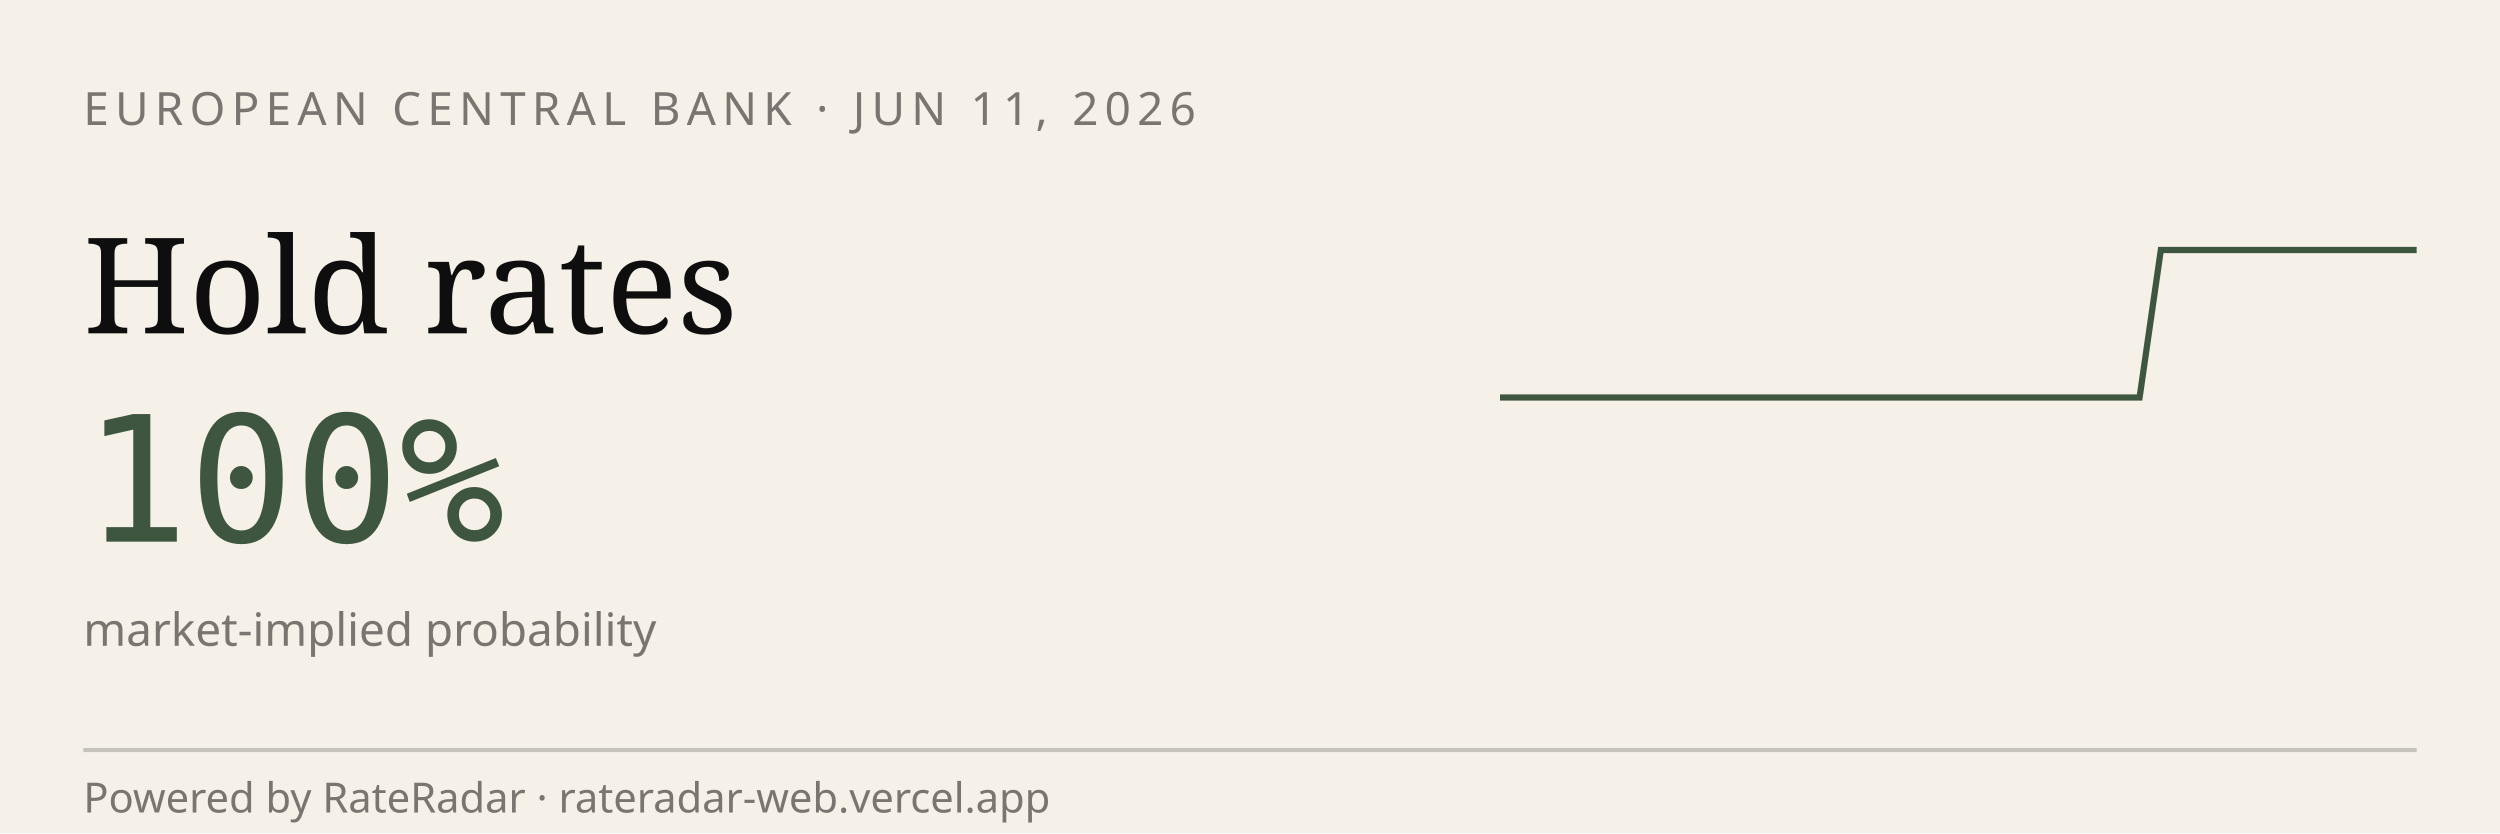
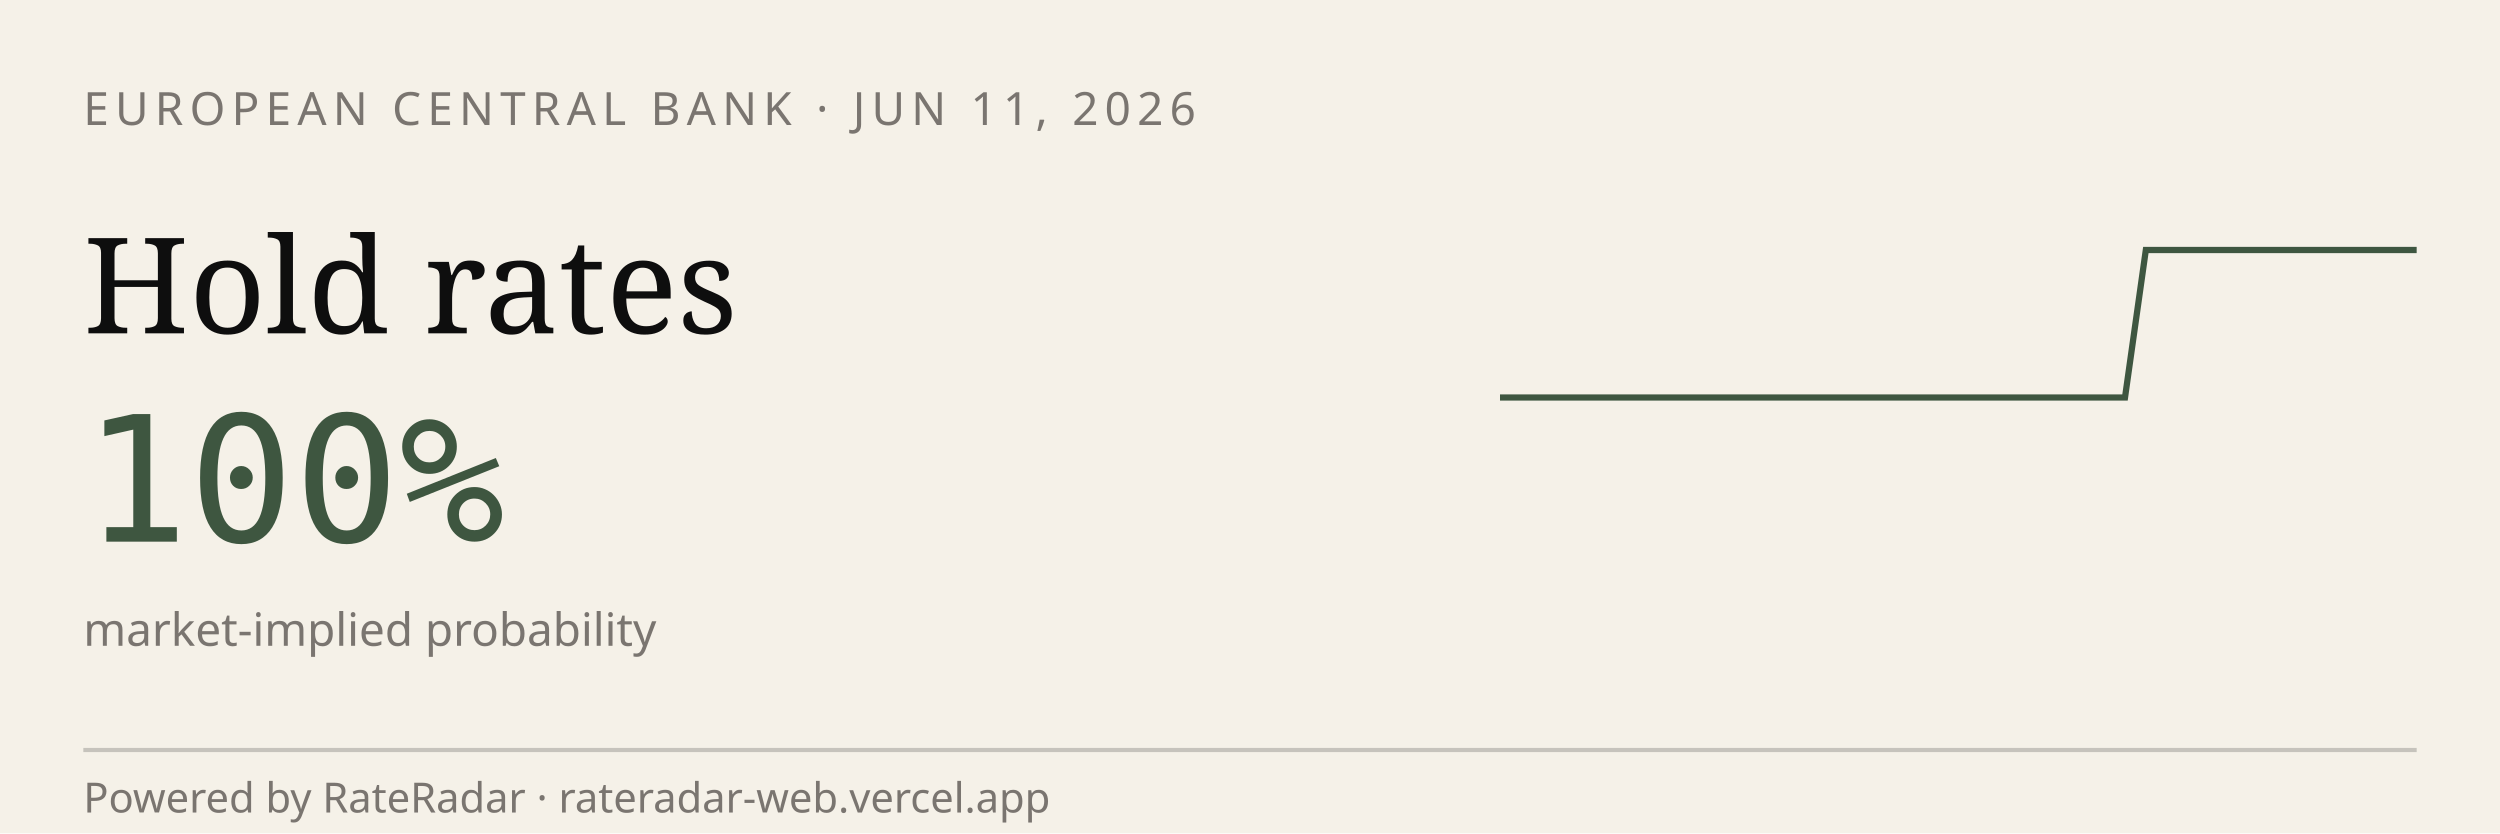
<svg xmlns="http://www.w3.org/2000/svg" viewBox="0 0 600 200" width="600" height="200" role="img" aria-label="RateRadar live odds for ECB 2026-06-11">
  <rect width="600" height="200" fill="#F5F1E8" />
  <text x="20" y="30" font-family="sans-serif" font-size="11" letter-spacing="1.5" fill="#7A7570">EUROPEAN CENTRAL BANK · JUN 11, 2026</text>
  <text x="20" y="80" font-family="Georgia, serif" font-size="32" fill="#0E0E0E">Hold rates</text>
  <text x="20" y="130" font-family="monospace" font-size="42" fill="#3E5640">100%</text>
  <text x="20" y="155" font-family="sans-serif" font-size="11" fill="#7A7570">market-implied probability</text>
-   <path d="M 360.0,95.4 L 365.1,95.4 L 370.2,95.4 L 375.3,95.4 L 380.5,95.4 L 385.6,95.4 L 390.7,95.4 L 395.8,95.4 L 400.9,95.4 L 406.0,95.4 L 411.2,95.4 L 416.3,95.4 L 421.4,95.4 L 426.5,95.4 L 431.6,95.4 L 436.7,95.4 L 441.9,95.4 L 447.0,95.4 L 452.1,95.4 L 457.2,95.4 L 462.3,95.4 L 467.4,95.4 L 472.6,95.4 L 477.7,95.4 L 482.8,95.4 L 487.9,95.4 L 493.0,95.4 L 498.1,95.4 L 503.3,95.4 L 508.4,95.4 L 513.5,95.4 L 518.6,60.0 L 523.7,60.0 L 528.8,60.0 L 534.0,60.0 L 539.1,60.0 L 544.2,60.0 L 549.3,60.0 L 554.4,60.0 L 559.5,60.0 L 564.7,60.0 L 569.8,60.0 L 574.9,60.0 L 580.0,60.0" stroke="#3E5640" stroke-width="1.5" fill="none" />
+   <path d="M 360.0,95.4 L 365.0,95.4 L 370.0,95.4 L 375.0,95.4 L 380.0,95.4 L 385.0,95.4 L 390.0,95.4 L 395.0,95.4 L 400.0,95.4 L 405.0,95.4 L 410.0,95.4 L 415.0,95.4 L 420.0,95.4 L 425.0,95.4 L 430.0,95.4 L 435.0,95.4 L 440.0,95.4 L 445.0,95.4 L 450.0,95.4 L 455.0,95.4 L 460.0,95.4 L 465.0,95.4 L 470.0,95.4 L 475.0,95.4 L 480.0,95.4 L 485.0,95.4 L 490.0,95.4 L 495.0,95.4 L 500.0,95.4 L 505.0,95.4 L 510.0,95.4 L 515.0,60.0 L 520.0,60.0 L 525.0,60.0 L 530.0,60.0 L 535.0,60.0 L 540.0,60.0 L 545.0,60.0 L 550.0,60.0 L 555.0,60.0 L 560.0,60.0 L 565.0,60.0 L 570.0,60.0 L 575.0,60.0 L 580.0,60.0" stroke="#3E5640" stroke-width="1.5" fill="none" />
  <line x1="20" y1="180" x2="580" y2="180" stroke="#0E0E0E33" />
  <text x="20" y="195" font-family="sans-serif" font-size="10" fill="#7A7570">Powered by RateRadar · rateradar-web.vercel.app</text>
</svg>
